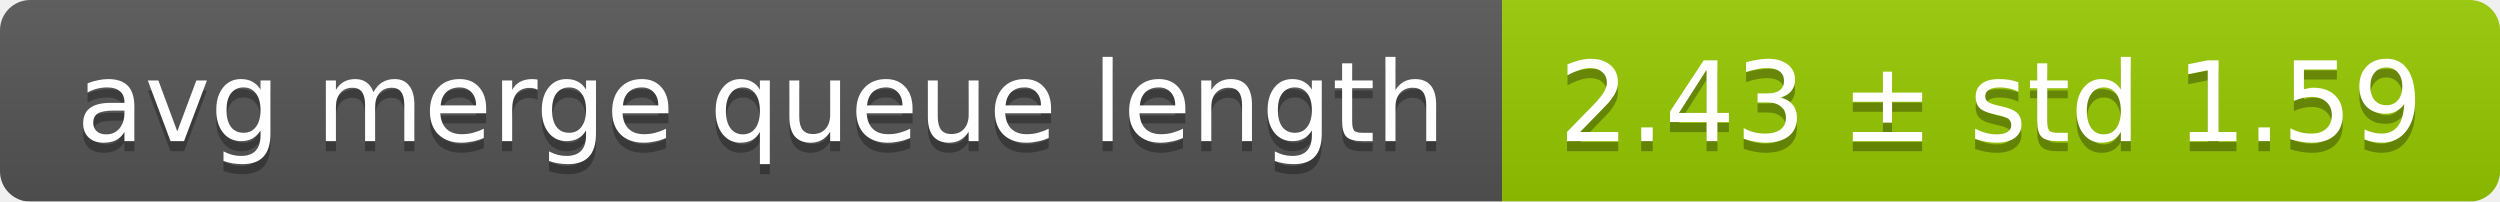
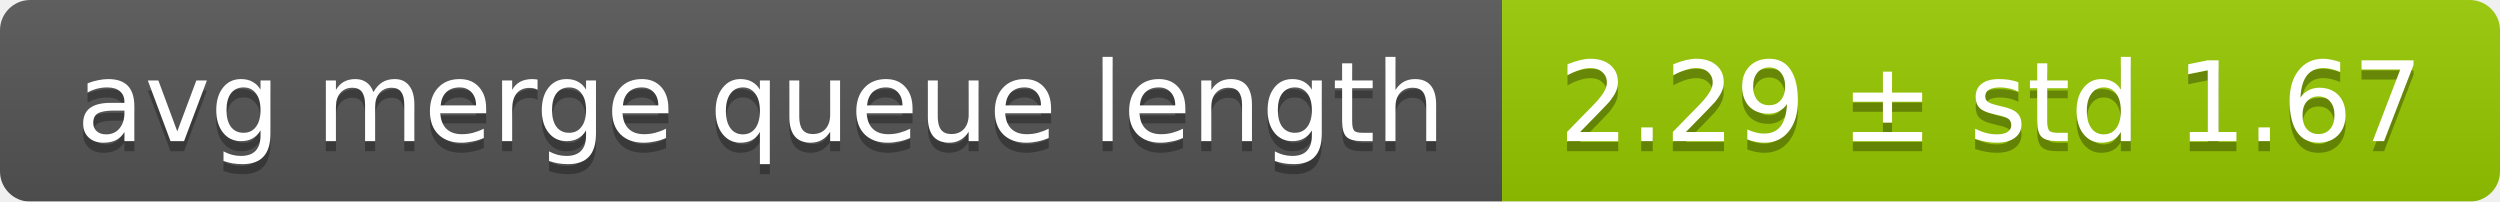
<svg xmlns="http://www.w3.org/2000/svg" width="248" height="20">
  <linearGradient id="smooth" x2="0" y2="100%">
    <stop offset="0" stop-color="#bbb" stop-opacity=".1" />
    <stop offset="1" stop-opacity=".1" />
  </linearGradient>
  <mask id="round">
    <rect width="248" height="20" rx="3" fill="#fff" />
  </mask>
  <g mask="url(#round)">
    <rect width="149" height="20" fill="#555" />
    <rect x="149" width="99" height="20" fill="#97ca00" />
    <rect width="248" height="20" fill="url(#smooth)" />
  </g>
  <g fill="#fff" text-anchor="middle" font-family="DejaVu Sans,Verdana,Geneva,sans-serif" font-size="11">
    <text x="75.5" y="15" fill="#010101" fill-opacity=".3">avg merge queue length</text>
    <text x="75.5" y="14">avg merge queue length</text>
-     <text x="197.5" y="15" fill="#010101" fill-opacity=".3">2.43 ± std 1.59</text>
-     <text x="197.5" y="14">2.43 ± std 1.59</text>
+     <text x="197.5" y="15" fill="#010101" fill-opacity=".3">2.29 ± std 1.67</text>
+     <text x="197.5" y="14">2.29 ± std 1.67</text>
  </g>
</svg>
